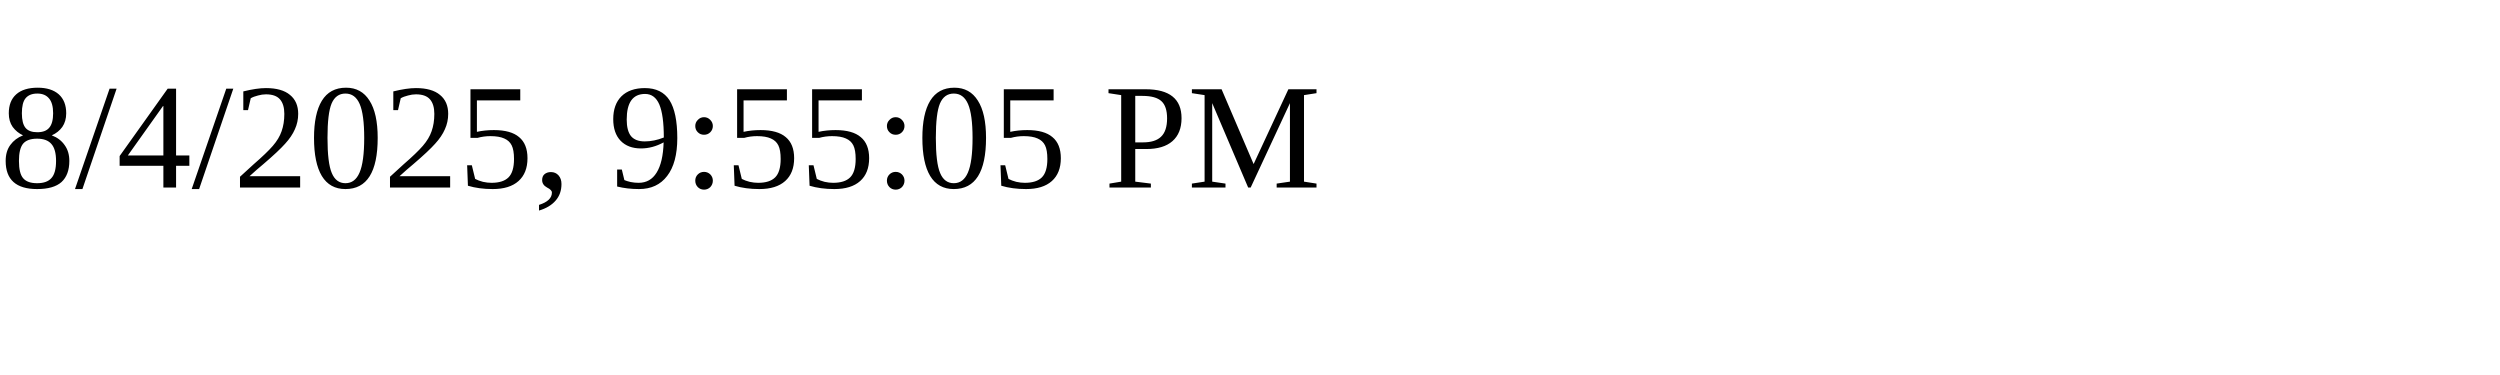
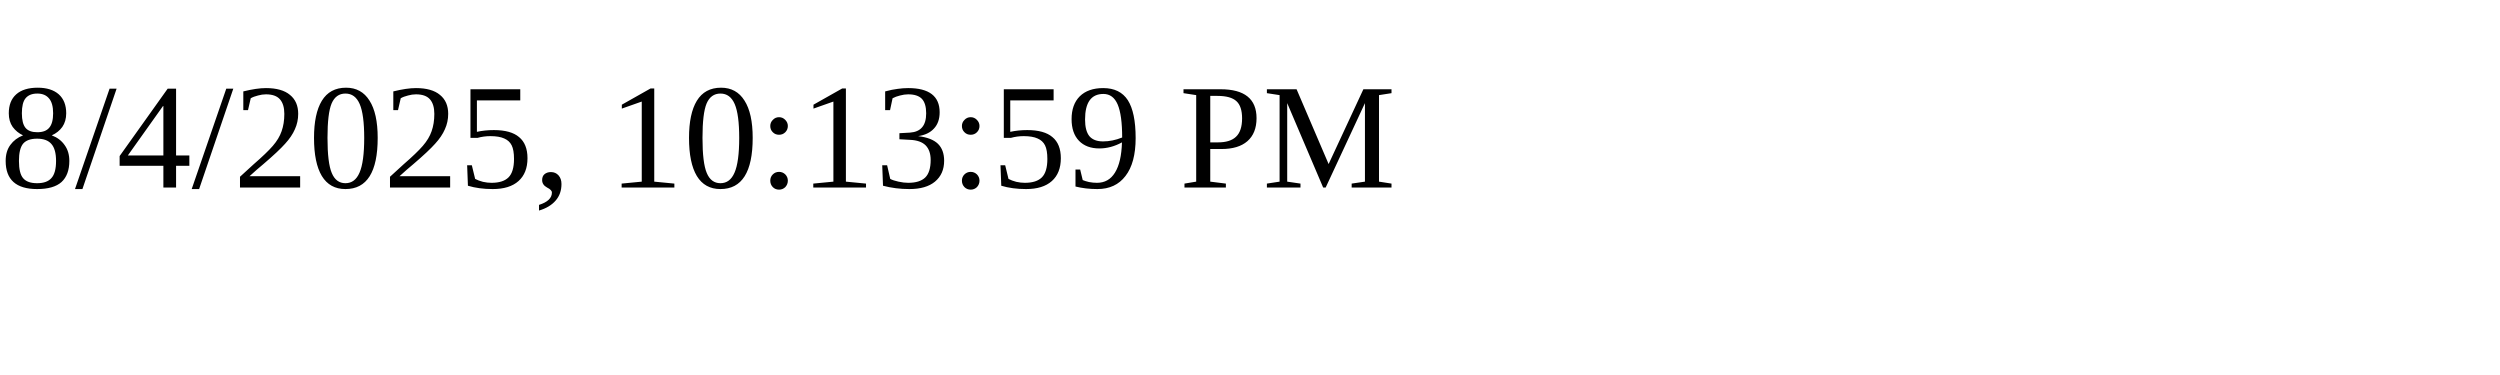
<svg xmlns="http://www.w3.org/2000/svg" height="30" width="200">
-   <text x="0" y="15">8/4/2025, 9:55:05 PM</text>
+   <text x="0" y="15">8/4/2025, 10:13:59 PM</text>
</svg>
